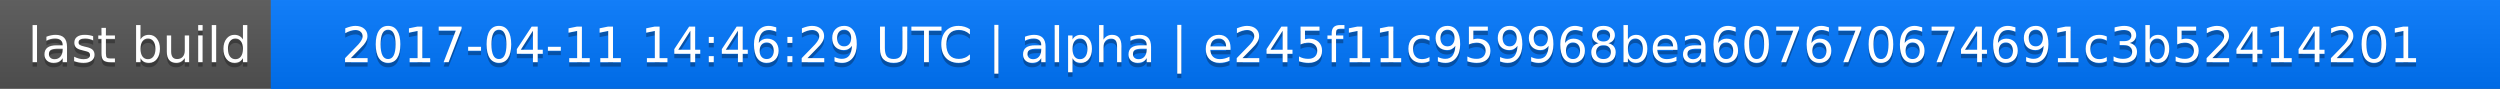
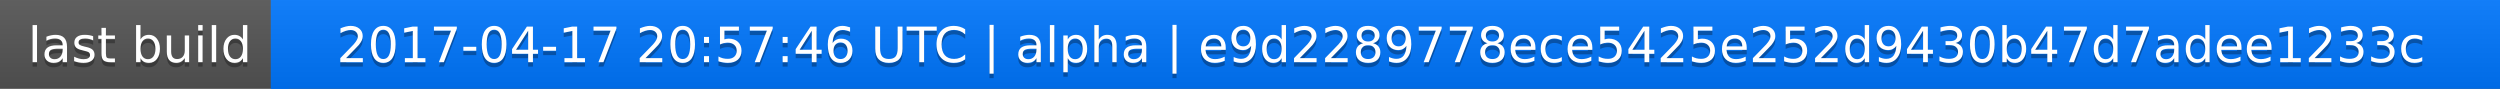
<svg xmlns="http://www.w3.org/2000/svg" width="563" height="20">
  <linearGradient id="a" x2="0" y2="100%">
    <stop offset="0" stop-color="#bbb" stop-opacity=".1" />
    <stop offset="1" stop-opacity=".1" />
  </linearGradient>
  <rect rx="0" width="563" height="20" fill="#555" />
  <rect rx="0" x="61" width="502" height="20" fill="#07f" />
  <path fill="#07f" d="M61 0h4v20h-4z" />
  <rect rx="0" width="563" height="20" fill="url(#a)" />
  <g fill="#fff" text-anchor="middle" font-family="DejaVu Sans,Verdana,Geneva,sans-serif" font-size="11">
    <text x="31.5" y="15" fill="#010101" fill-opacity=".3">last build</text>
    <text x="31.5" y="14">last build</text>
-     <text x="311" y="15" fill="#010101" fill-opacity=".3">2017-04-11 14:46:29 UTC | alpha | e245f11c959968bea607670674691c3b52414201</text>
-     <text x="311" y="14">2017-04-11 14:46:29 UTC | alpha | e245f11c959968bea607670674691c3b52414201</text>
+     <text x="311" y="15" fill="#010101" fill-opacity=".3">2017-04-17 20:57:46 UTC | alpha | e9d2289778ece5425e252d9430b47d7adee1233c</text>
+     <text x="311" y="14">2017-04-17 20:57:46 UTC | alpha | e9d2289778ece5425e252d9430b47d7adee1233c</text>
  </g>
</svg>
